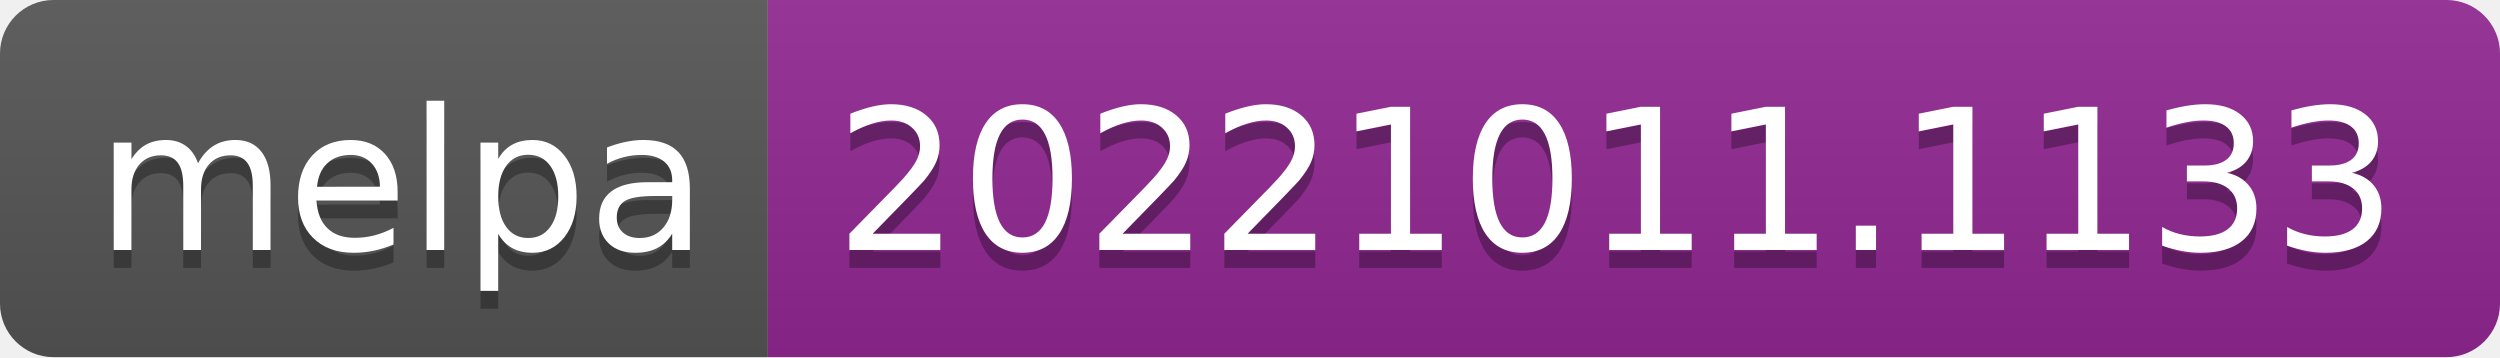
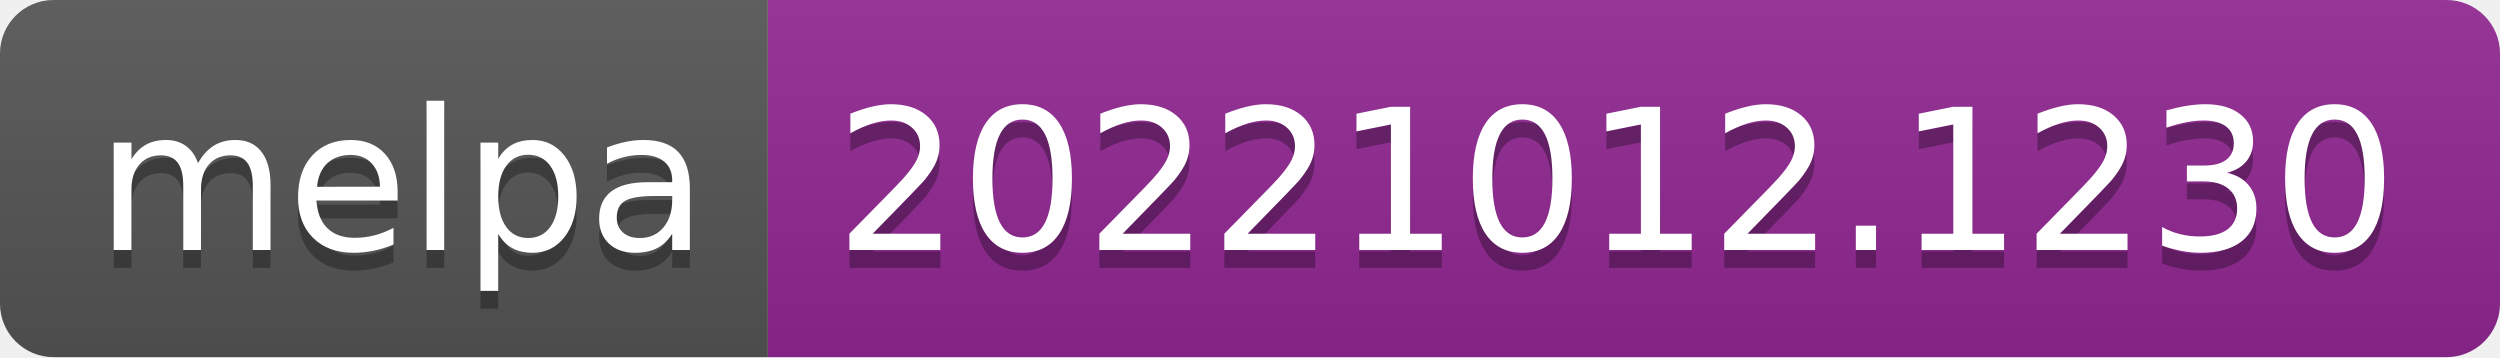
- <svg xmlns="http://www.w3.org/2000/svg" width="140" height="20" role="img" aria-label="melpa: 20221011.1133">
+ <svg xmlns="http://www.w3.org/2000/svg" width="140" height="20" role="img" aria-label="melpa: 20221012.1230">
  <linearGradient id="s" x2="0" y2="100%">
    <stop offset="0" stop-color="#bbb" stop-opacity=".1" />
    <stop offset="1" stop-opacity=".1" />
  </linearGradient>
  <clipPath id="r">
    <rect width="140" height="20" rx="3" fill="#fff" />
  </clipPath>
  <g clip-path="url(#r)">
    <rect width="43" height="20" fill="#555" />
    <rect x="43" width="97" height="20" fill="#922793" />
    <rect width="140" height="20" fill="url(#s)" />
  </g>
  <g fill="#fff" text-anchor="middle" font-family="Verdana,Geneva,DejaVu Sans,sans-serif" text-rendering="geometricPrecision" font-size="110">
    <text aria-hidden="true" x="225" y="150" fill="#010101" fill-opacity=".3" transform="scale(.1)" textLength="330">melpa</text>
    <text x="225" y="140" transform="scale(.1)" fill="#fff" textLength="330">melpa</text>
-     <text aria-hidden="true" x="905" y="150" fill="#010101" fill-opacity=".3" transform="scale(.1)" textLength="870">20221011.1133</text>
-     <text x="905" y="140" transform="scale(.1)" fill="#fff" textLength="870">20221011.1133</text>
+     <text aria-hidden="true" x="905" y="150" fill="#010101" fill-opacity=".3" transform="scale(.1)" textLength="870">20221012.1230</text>
+     <text x="905" y="140" transform="scale(.1)" fill="#fff" textLength="870">20221012.1230</text>
  </g>
</svg>
